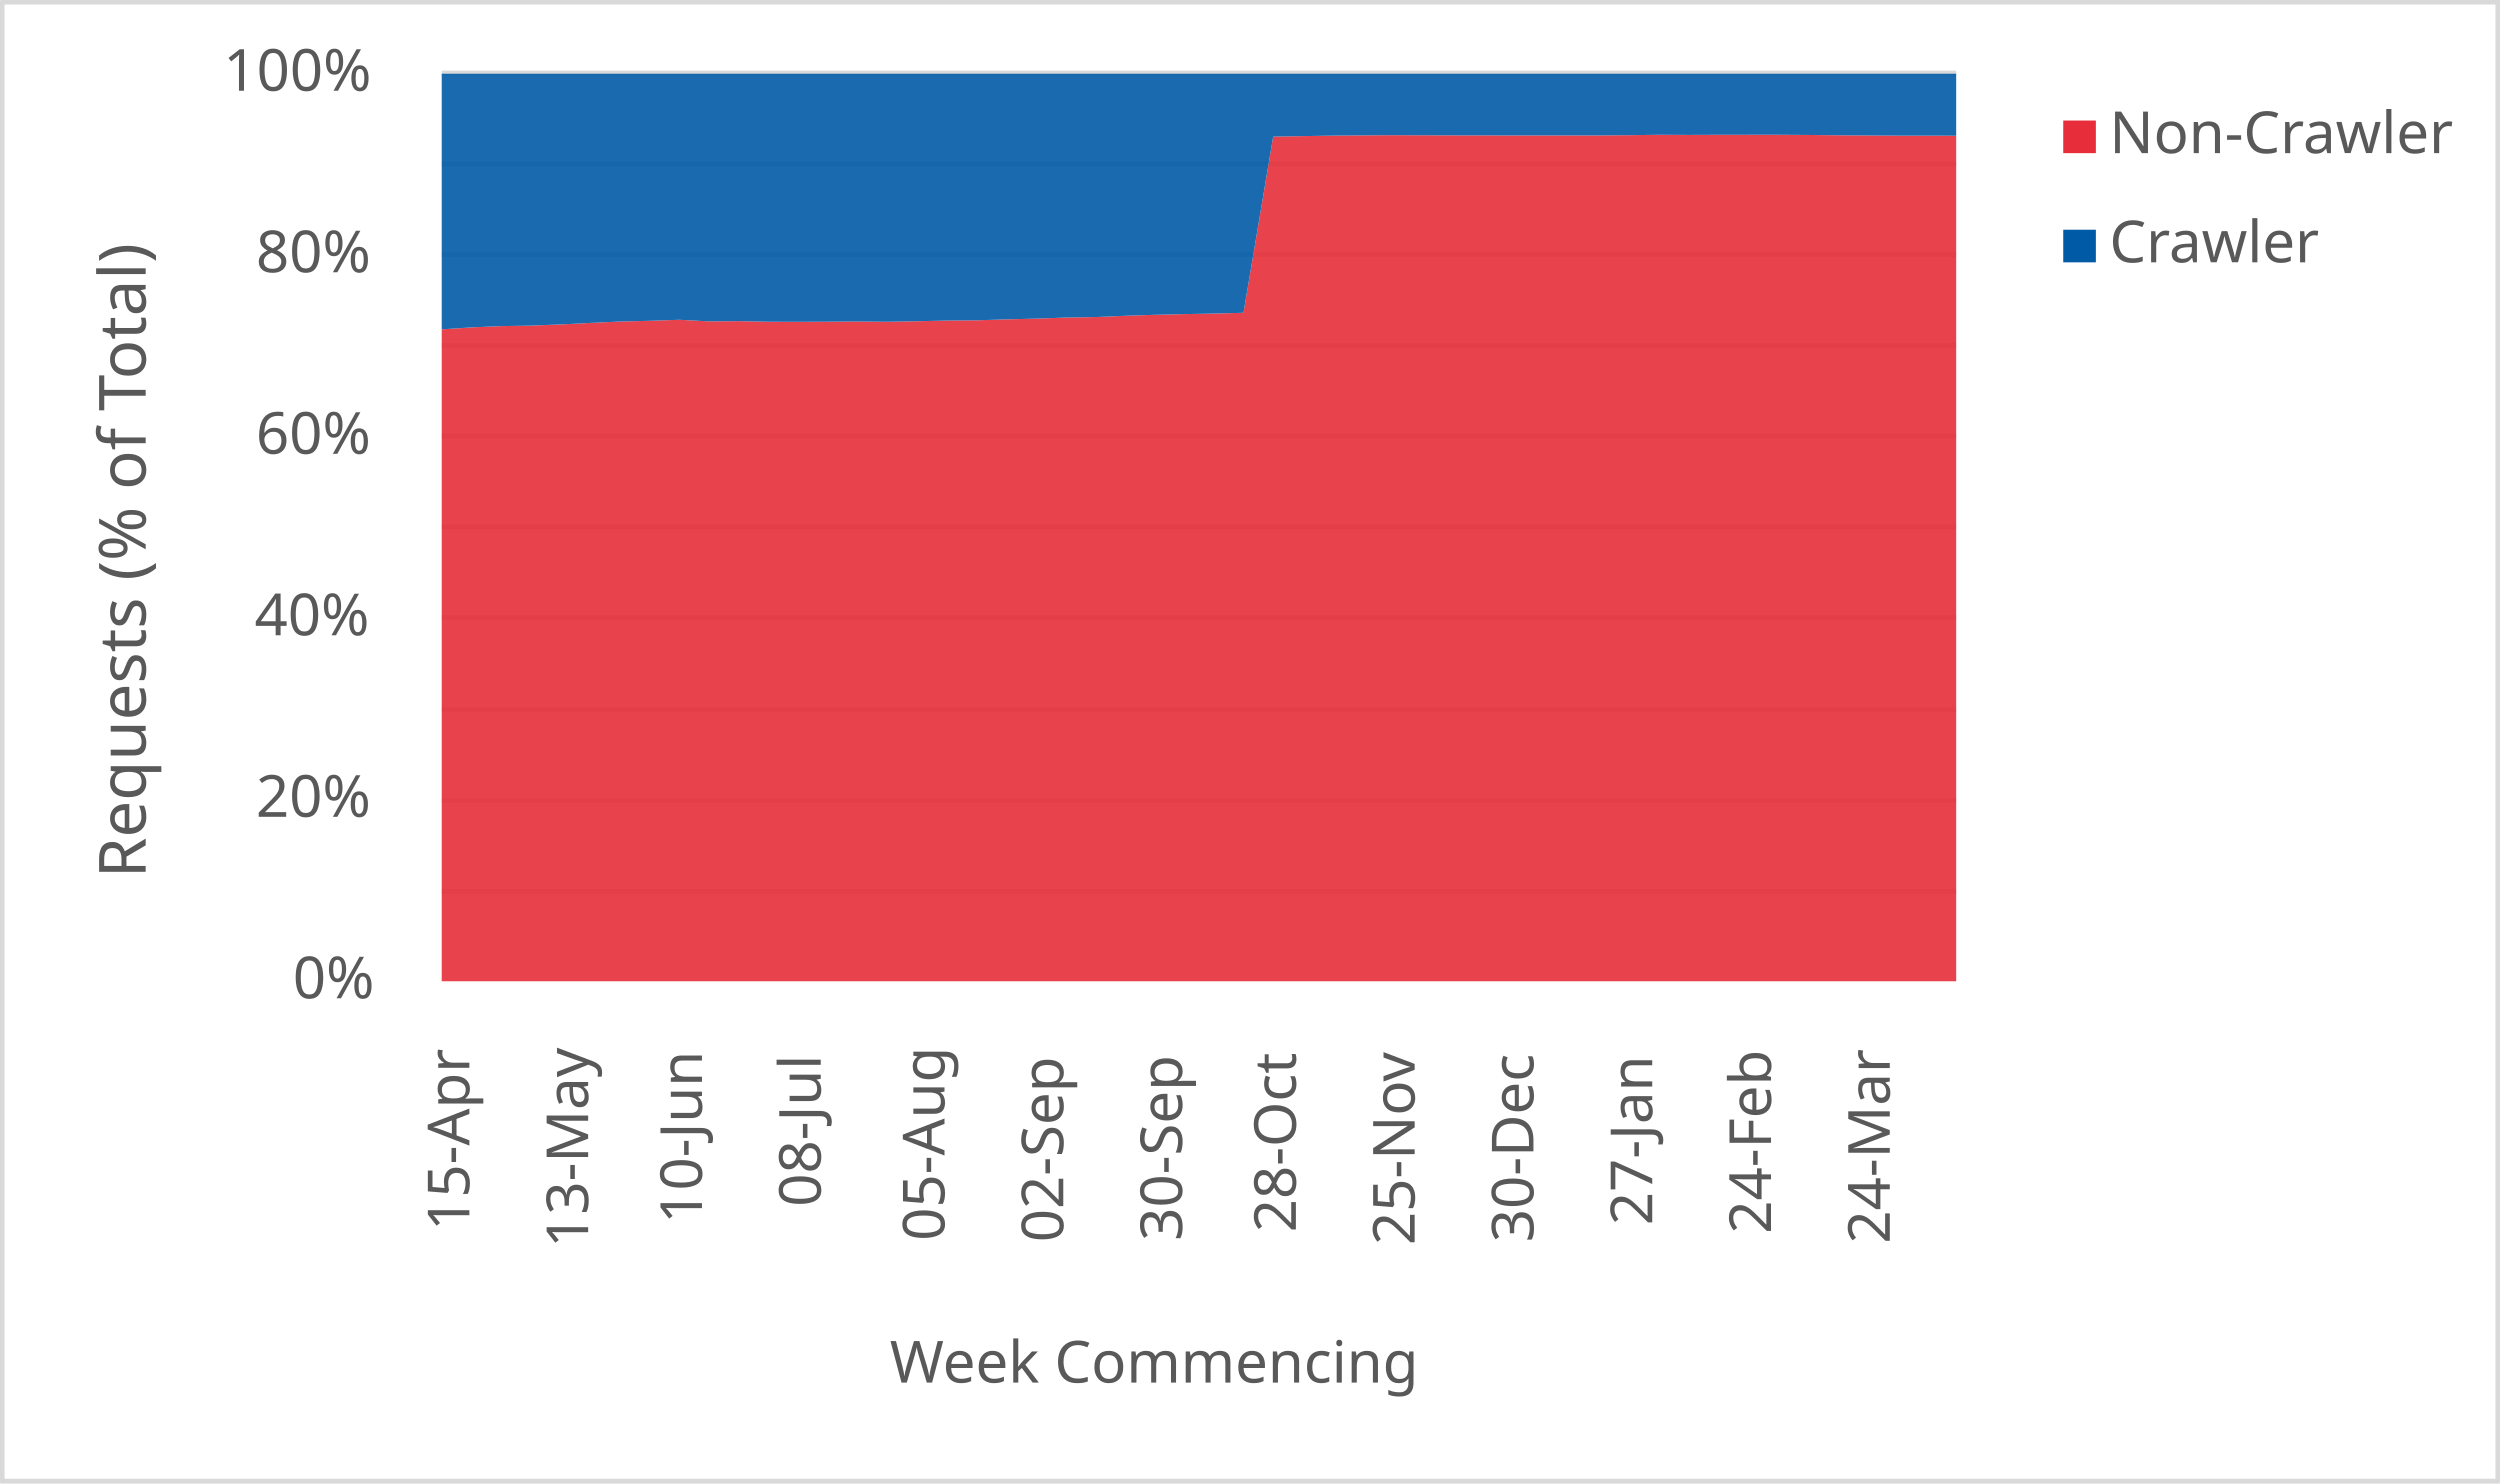
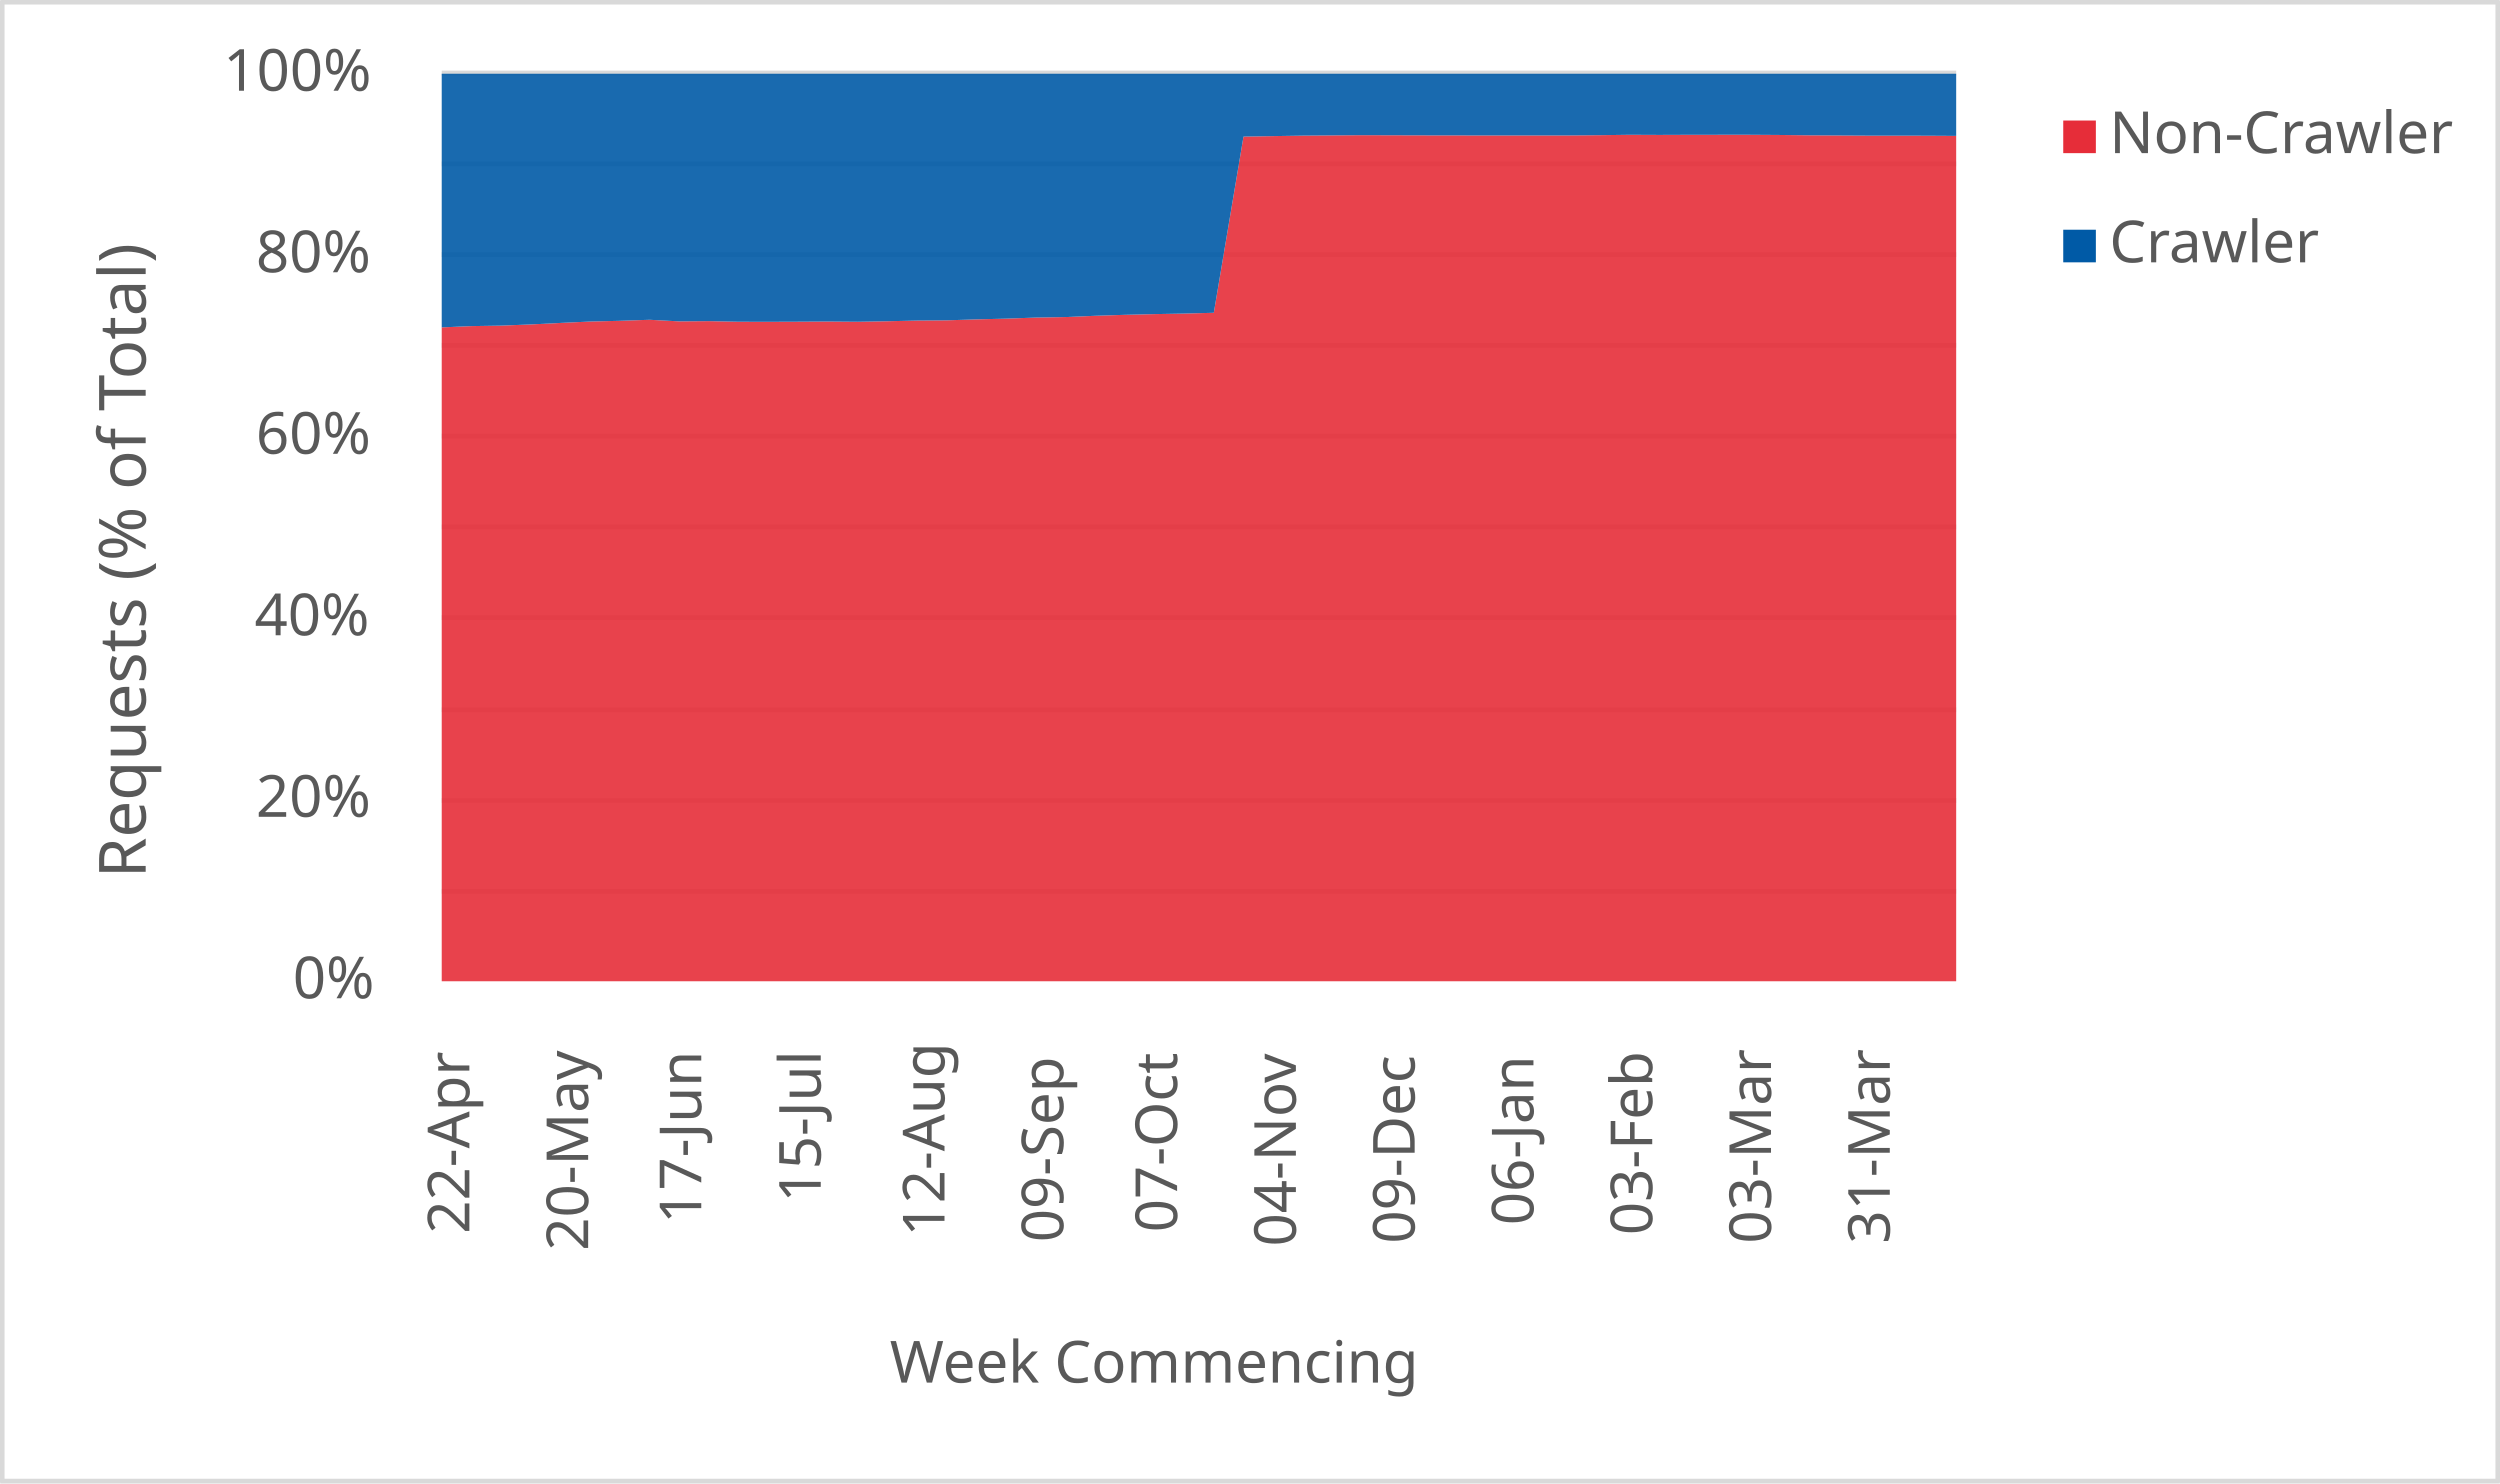
<svg xmlns="http://www.w3.org/2000/svg" width="1763" height="1046" xml:space="preserve" overflow="hidden">
  <defs>
    <clipPath id="clip0">
      <rect x="2917" y="346" width="1763" height="1046" />
    </clipPath>
  </defs>
  <g clip-path="url(#clip0)" transform="translate(-2917 -346)">
    <rect x="2918" y="347" width="1760" height="1043" fill="#FFFFFF" />
    <g>
      <path d="    M3228.5 974.532 4296.5 974.532    M3228.5 910.53 4296.5 910.53    M3228.5 846.528 4296.5 846.528    M3228.5 781.526 4296.5 781.526    M3228.5 717.524 4296.5 717.524    M3228.5 653.522 4296.5 653.522    M3228.5 589.52 4296.5 589.52    M3228.5 525.517 4296.5 525.517    M3228.5 461.515 4296.5 461.515    M3228.5 397.5 4296.5 397.5" stroke="#D9D9D9" stroke-width="3.438" stroke-linejoin="round" stroke-miterlimit="10" fill="none" />
    </g>
    <g>
      <path d="M 1038.5 4296.5 1038.5" stroke="#D9D9D9" stroke-width="3.438" stroke-linejoin="round" stroke-miterlimit="10" fill="none" fill-rule="evenodd" />
    </g>
    <g>
-       <text fill="#595959" font-family="Verdana,sans-serif" font-weight="400" font-size="41" transform="matrix(6.12323e-17 -1 1 6.12323e-17 3248 1214)">15-Apr</text>
+       <text fill="#595959" font-family="Verdana,sans-serif" font-weight="400" font-size="41" transform="matrix(6.12323e-17 -1 1 6.12323e-17 3248 1216)">22-Apr</text>
    </g>
    <g>
-       <text fill="#595959" font-family="Verdana,sans-serif" font-weight="400" font-size="41" transform="matrix(6.12323e-17 -1 1 6.12323e-17 3331.765 1226)">13-May</text>
+       <text fill="#595959" font-family="Verdana,sans-serif" font-weight="400" font-size="41" transform="matrix(6.12323e-17 -1 1 6.12323e-17 3331.765 1228)">20-May</text>
    </g>
    <g>
-       <text fill="#595959" font-family="Verdana,sans-serif" font-weight="400" font-size="41" transform="matrix(6.12323e-17 -1 1 6.12323e-17 3412.029 1209)">10-Jun</text>
+       <text fill="#595959" font-family="Verdana,sans-serif" font-weight="400" font-size="41" transform="matrix(6.12323e-17 -1 1 6.12323e-17 3411.529 1209)">17-Jun</text>
    </g>
    <g>
-       <text fill="#595959" font-family="Verdana,sans-serif" font-weight="400" font-size="41" transform="matrix(6.12323e-17 -1 1 6.12323e-17 3495.794 1197)">08-Jul</text>
+       <text fill="#595959" font-family="Verdana,sans-serif" font-weight="400" font-size="41" transform="matrix(6.12323e-17 -1 1 6.12323e-17 3495.794 1194)">15-Jul</text>
    </g>
    <g>
-       <text fill="#595959" font-family="Verdana,sans-serif" font-weight="400" font-size="41" transform="matrix(6.12323e-17 -1 1 6.12323e-17 3583.059 1221)">05-Aug</text>
+       <text fill="#595959" font-family="Verdana,sans-serif" font-weight="400" font-size="41" transform="matrix(6.12323e-17 -1 1 6.12323e-17 3583.059 1218)">12-Aug</text>
    </g>
    <g>
-       <text fill="#595959" font-family="Verdana,sans-serif" font-weight="400" font-size="41" transform="matrix(6.12323e-17 -1 1 6.12323e-17 3666.824 1222)">02-Sep</text>
+       <text fill="#595959" font-family="Verdana,sans-serif" font-weight="400" font-size="41" transform="matrix(6.12323e-17 -1 1 6.12323e-17 3666.824 1222)">09-Sep</text>
    </g>
    <g>
-       <text fill="#595959" font-family="Verdana,sans-serif" font-weight="400" font-size="41" transform="matrix(6.12323e-17 -1 1 6.12323e-17 3750.588 1221)">30-Sep</text>
+       <text fill="#595959" font-family="Verdana,sans-serif" font-weight="400" font-size="41" transform="matrix(6.12323e-17 -1 1 6.12323e-17 3747.088 1215)">07-Oct</text>
    </g>
    <g>
-       <text fill="#595959" font-family="Verdana,sans-serif" font-weight="400" font-size="41" transform="matrix(6.12323e-17 -1 1 6.12323e-17 3830.853 1215)">28-Oct</text>
+       <text fill="#595959" font-family="Verdana,sans-serif" font-weight="400" font-size="41" transform="matrix(6.12323e-17 -1 1 6.12323e-17 3830.853 1225)">04-Nov</text>
    </g>
    <g>
-       <text fill="#595959" font-family="Verdana,sans-serif" font-weight="400" font-size="41" transform="matrix(6.12323e-17 -1 1 6.12323e-17 3914.618 1224)">25-Nov</text>
+       <text fill="#595959" font-family="Verdana,sans-serif" font-weight="400" font-size="41" transform="matrix(6.12323e-17 -1 1 6.12323e-17 3914.618 1223)">09-Dec</text>
    </g>
    <g>
-       <text fill="#595959" font-family="Verdana,sans-serif" font-weight="400" font-size="41" transform="matrix(6.12323e-17 -1 1 6.12323e-17 3998.382 1222)">30-Dec</text>
+       <text fill="#595959" font-family="Verdana,sans-serif" font-weight="400" font-size="41" transform="matrix(6.12323e-17 -1 1 6.12323e-17 3998.382 1210)">06-Jan</text>
    </g>
    <g>
-       <text fill="#595959" font-family="Verdana,sans-serif" font-weight="400" font-size="41" transform="matrix(6.12323e-17 -1 1 6.12323e-17 4082.147 1210)">27-Jan</text>
+       <text fill="#595959" font-family="Verdana,sans-serif" font-weight="400" font-size="41" transform="matrix(6.12323e-17 -1 1 6.12323e-17 4082.147 1217)">03-Feb</text>
    </g>
    <g>
-       <text fill="#595959" font-family="Verdana,sans-serif" font-weight="400" font-size="41" transform="matrix(6.12323e-17 -1 1 6.12323e-17 4165.912 1216)">24-Feb</text>
+       <text fill="#595959" font-family="Verdana,sans-serif" font-weight="400" font-size="41" transform="matrix(6.12323e-17 -1 1 6.12323e-17 4165.912 1223)">03-Mar</text>
    </g>
    <g>
-       <text fill="#595959" font-family="Verdana,sans-serif" font-weight="400" font-size="41" transform="matrix(6.12323e-17 -1 1 6.12323e-17 4249.676 1223)">24-Mar</text>
+       <text fill="#595959" font-family="Verdana,sans-serif" font-weight="400" font-size="41" transform="matrix(6.12323e-17 -1 1 6.12323e-17 4249.676 1223)">31-Mar</text>
    </g>
    <g>
      <text fill="#595959" font-family="Verdana,sans-serif" font-weight="400" font-size="41" transform="matrix(1 0 0 1 3123.5 1050)">0%</text>
    </g>
    <g>
      <text fill="#595959" font-family="Verdana,sans-serif" font-weight="400" font-size="41" transform="matrix(1 0 0 1 3097.5 922)">20%</text>
    </g>
    <g>
      <text fill="#595959" font-family="Verdana,sans-serif" font-weight="400" font-size="41" transform="matrix(1 0 0 1 3096.5 794)">40%</text>
    </g>
    <g>
      <text fill="#595959" font-family="Verdana,sans-serif" font-weight="400" font-size="41" transform="matrix(1 0 0 1 3097.5 666)">60%</text>
    </g>
    <g>
      <text fill="#595959" font-family="Verdana,sans-serif" font-weight="400" font-size="41" transform="matrix(1 0 0 1 3097.5 538)">80%</text>
    </g>
    <g>
      <text fill="#595959" font-family="Verdana,sans-serif" font-weight="400" font-size="41" transform="matrix(1 0 0 1 3074.5 410)">100%</text>
    </g>
    <g>
      <text fill="#595959" font-family="Verdana,sans-serif" font-weight="400" font-size="41" transform="matrix(1 0 0 1 3544.5 1321)">Week Commencing</text>
    </g>
    <g>
      <text fill="#595959" font-family="Verdana,sans-serif" font-weight="400" font-size="46" transform="matrix(6.12323e-17 -1 1 6.12323e-17 3019.73 965.25)">Requests (% of Total)</text>
    </g>
    <rect x="2918.5" y="347.5" width="1760" height="1043" stroke="#D9D9D9" stroke-width="3.438" stroke-linejoin="round" stroke-miterlimit="10" fill="none" />
    <g>
-       <path d="M3228.5 1038 3249.441 1038 3270.382 1038 3291.324 1038 3312.265 1038 3333.206 1038 3354.147 1038 3375.088 1038 3396.029 1038 3416.971 1038 3437.912 1038 3458.853 1038 3479.794 1038 3500.735 1038 3521.676 1038 3542.618 1038 3563.559 1038 3584.5 1038 3605.441 1038 3626.382 1038 3647.324 1038 3668.265 1038 3689.206 1038 3710.147 1038 3731.088 1038 3752.029 1038 3772.971 1038 3793.912 1038 3814.853 1038 3835.794 1038 3856.735 1038 3877.676 1038 3898.618 1038 3919.559 1038 3940.5 1038 3961.441 1038 3982.382 1038 4003.324 1038 4024.265 1038 4045.206 1038 4066.147 1038 4087.088 1038 4108.029 1038 4128.971 1038 4149.912 1038 4170.853 1038 4191.794 1038 4212.735 1038 4233.676 1038 4254.618 1038 4275.559 1038 4296.5 1038 4296.5 441.703 4275.559 441.663 4254.618 441.657 4233.676 441.538 4212.735 441.407 4191.794 441.167 4170.853 441.029 4149.912 441.036 4128.971 441.062 4108.029 441.141 4087.088 441.047 4066.147 441.333 4045.206 441.507 4024.265 441.526 4003.324 441.534 3982.382 441.543 3961.441 441.474 3940.5 441.459 3919.559 441.388 3898.618 441.329 3877.676 441.473 3856.735 441.645 3835.794 441.985 3814.853 442.333 3793.912 566.572 3772.971 567.131 3752.029 567.513 3731.088 568.014 3710.147 568.697 3689.206 569.583 3668.265 569.956 3647.324 570.707 3626.382 571.224 3605.441 571.904 3584.5 572.063 3563.559 572.549 3542.618 572.911 3521.676 572.733 3500.735 572.862 3479.794 572.937 3458.853 572.894 3437.912 572.465 3416.971 572.633 3396.029 571.508 3375.088 572.232 3354.147 572.746 3333.206 573.726 3312.265 574.788 3291.324 575.629 3270.382 575.969 3249.441 576.873 3228.5 578.247 3228.5 1038Z" fill="#e62d39" opacity="0.9" />
+       <path d="M3228.5 1038 3249.441 1038 3270.382 1038 3291.324 1038 3312.265 1038 3333.206 1038 3354.147 1038 3375.088 1038 3396.029 1038 3416.971 1038 3437.912 1038 3458.853 1038 3479.794 1038 3500.735 1038 3521.676 1038 3542.618 1038 3563.559 1038 3584.5 1038 3605.441 1038 3626.382 1038 3647.324 1038 3668.265 1038 3689.206 1038 3710.147 1038 3731.088 1038 3752.029 1038 3772.971 1038 3793.912 1038 3814.853 1038 3835.794 1038 3856.735 1038 3877.676 1038 3898.618 1038 3919.559 1038 3940.5 1038 3961.441 1038 3982.382 1038 4003.324 1038 4024.265 1038 4045.206 1038 4066.147 1038 4087.088 1038 4108.029 1038 4128.971 1038 4149.912 1038 4170.853 1038 4191.794 1038 4212.735 1038 4233.676 1038 4254.618 1038 4275.559 1038 4296.5 1038 4296.5 441.833 4275.559 441.703 4254.618 441.663 4233.676 441.657 4212.735 441.538 4191.794 441.407 4170.853 441.167 4149.912 441.029 4128.971 441.036 4108.029 441.062 4087.088 441.141 4066.147 441.047 4045.206 441.333 4024.265 441.507 4003.324 441.526 3982.382 441.534 3961.441 441.543 3940.5 441.474 3919.559 441.459 3898.618 441.388 3877.676 441.329 3856.735 441.473 3835.794 441.645 3814.853 441.985 3793.912 442.333 3772.971 566.572 3752.029 567.131 3731.088 567.513 3710.147 568.014 3689.206 568.697 3668.265 569.583 3647.324 569.956 3626.382 570.707 3605.441 571.224 3584.5 571.904 3563.559 572.063 3542.618 572.549 3521.676 572.911 3500.735 572.733 3479.794 572.862 3458.853 572.937 3437.912 572.894 3416.971 572.465 3396.029 572.633 3375.088 571.508 3354.147 572.232 3333.206 572.746 3312.265 573.726 3291.324 574.788 3270.382 575.629 3249.441 575.969 3228.5 576.873 3228.5 1038Z" fill="#e62d39" opacity="0.9" />
    </g>
    <g>
-       <path d="M3228.5 578.247 3249.441 576.873 3270.382 575.969 3291.324 575.629 3312.265 574.788 3333.206 573.726 3354.147 572.746 3375.088 572.232 3396.029 571.508 3416.971 572.633 3437.912 572.465 3458.853 572.894 3479.794 572.937 3500.735 572.862 3521.676 572.733 3542.618 572.911 3563.559 572.549 3584.5 572.063 3605.441 571.904 3626.382 571.224 3647.324 570.707 3668.265 569.956 3689.206 569.583 3710.147 568.697 3731.088 568.014 3752.029 567.513 3772.971 567.131 3793.912 566.572 3814.853 442.333 3835.794 441.985 3856.735 441.645 3877.676 441.473 3898.618 441.329 3919.559 441.388 3940.5 441.459 3961.441 441.474 3982.382 441.543 4003.324 441.534 4024.265 441.526 4045.206 441.507 4066.147 441.333 4087.088 441.047 4108.029 441.141 4128.971 441.062 4149.912 441.036 4170.853 441.029 4191.794 441.167 4212.735 441.407 4233.676 441.538 4254.618 441.657 4275.559 441.663 4296.5 441.703 4296.5 398 4275.559 398 4254.618 398 4233.676 398 4212.735 398 4191.794 398 4170.853 398 4149.912 398 4128.971 398 4108.029 398 4087.088 398 4066.147 398 4045.206 398 4024.265 398 4003.324 398 3982.382 398 3961.441 398 3940.5 398 3919.559 398 3898.618 398 3877.676 398 3856.735 398 3835.794 398 3814.853 398 3793.912 398 3772.971 398 3752.029 398 3731.088 398 3710.147 398 3689.206 398 3668.265 398 3647.324 398 3626.382 398 3605.441 398 3584.5 398 3563.559 398 3542.618 398 3521.676 398 3500.735 398 3479.794 398 3458.853 398 3437.912 398 3416.971 398 3396.029 398 3375.088 398 3354.147 398 3333.206 398 3312.265 398 3291.324 398 3270.382 398 3249.441 398 3228.5 398 3228.5 578.247Z" fill="#005aa6" opacity="0.9" />
+       <path d="M3228.5 576.873 3249.441 575.969 3270.382 575.629 3291.324 574.788 3312.265 573.726 3333.206 572.746 3354.147 572.232 3375.088 571.508 3396.029 572.633 3416.971 572.465 3437.912 572.894 3458.853 572.937 3479.794 572.862 3500.735 572.733 3521.676 572.911 3542.618 572.549 3563.559 572.063 3584.5 571.904 3605.441 571.224 3626.382 570.707 3647.324 569.956 3668.265 569.583 3689.206 568.697 3710.147 568.014 3731.088 567.513 3752.029 567.131 3772.971 566.572 3793.912 442.333 3814.853 441.985 3835.794 441.645 3856.735 441.473 3877.676 441.329 3898.618 441.388 3919.559 441.459 3940.5 441.474 3961.441 441.543 3982.382 441.534 4003.324 441.526 4024.265 441.507 4045.206 441.333 4066.147 441.047 4087.088 441.141 4108.029 441.062 4128.971 441.036 4149.912 441.029 4170.853 441.167 4191.794 441.407 4212.735 441.538 4233.676 441.657 4254.618 441.663 4275.559 441.703 4296.5 441.833 4296.5 398 4275.559 398 4254.618 398 4233.676 398 4212.735 398 4191.794 398 4170.853 398 4149.912 398 4128.971 398 4108.029 398 4087.088 398 4066.147 398 4045.206 398 4024.265 398 4003.324 398 3982.382 398 3961.441 398 3940.5 398 3919.559 398 3898.618 398 3877.676 398 3856.735 398 3835.794 398 3814.853 398 3793.912 398 3772.971 398 3752.029 398 3731.088 398 3710.147 398 3689.206 398 3668.265 398 3647.324 398 3626.382 398 3605.441 398 3584.5 398 3563.559 398 3542.618 398 3521.676 398 3500.735 398 3479.794 398 3458.853 398 3437.912 398 3416.971 398 3396.029 398 3375.088 398 3354.147 398 3333.206 398 3312.265 398 3291.324 398 3270.382 398 3249.441 398 3228.5 398 3228.5 576.873Z" fill="#005aa6" opacity="0.9" />
    </g>
    <g>
      <rect x="4372" y="431" width="23" height="23" fill="#e62d39" />
    </g>
    <g>
      <text fill="#595959" font-family="Verdana,sans-serif" font-weight="400" font-size="41" transform="matrix(1 0 0 1 4404.56 454)">Non-Crawler</text>
    </g>
    <g>
      <rect x="4372" y="508" width="23" height="23" fill="#005aa6" />
    </g>
    <g>
      <text fill="#595959" font-family="Verdana,sans-serif" font-weight="400" font-size="41" transform="matrix(1 0 0 1 4404.56 531)">Crawler</text>
    </g>
  </g>
</svg>
